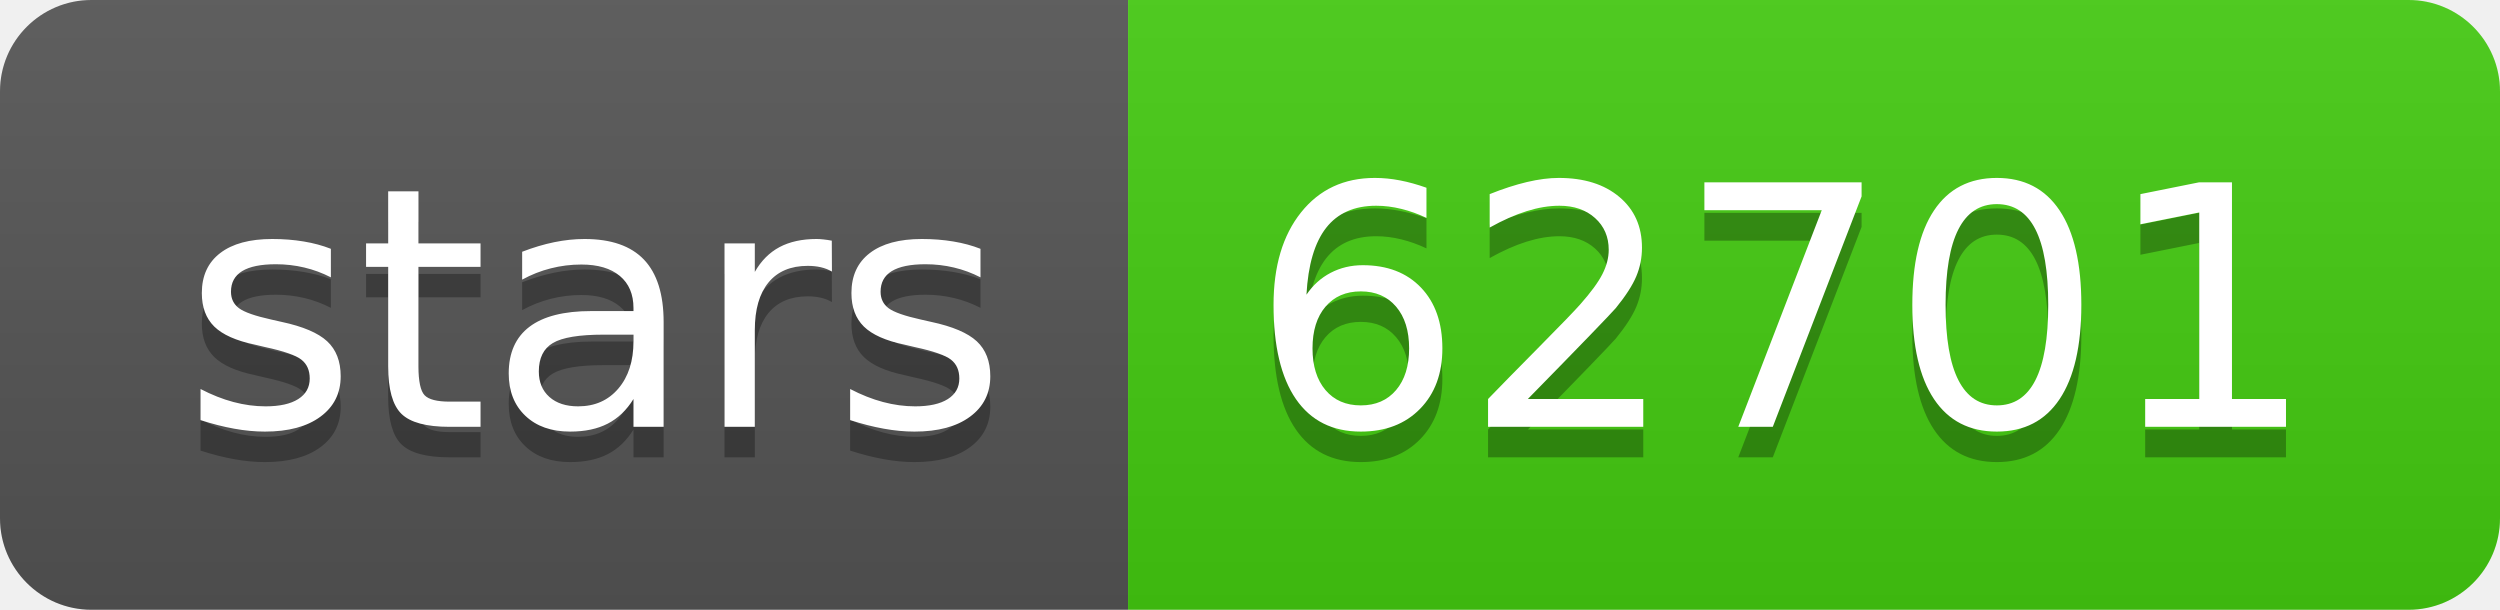
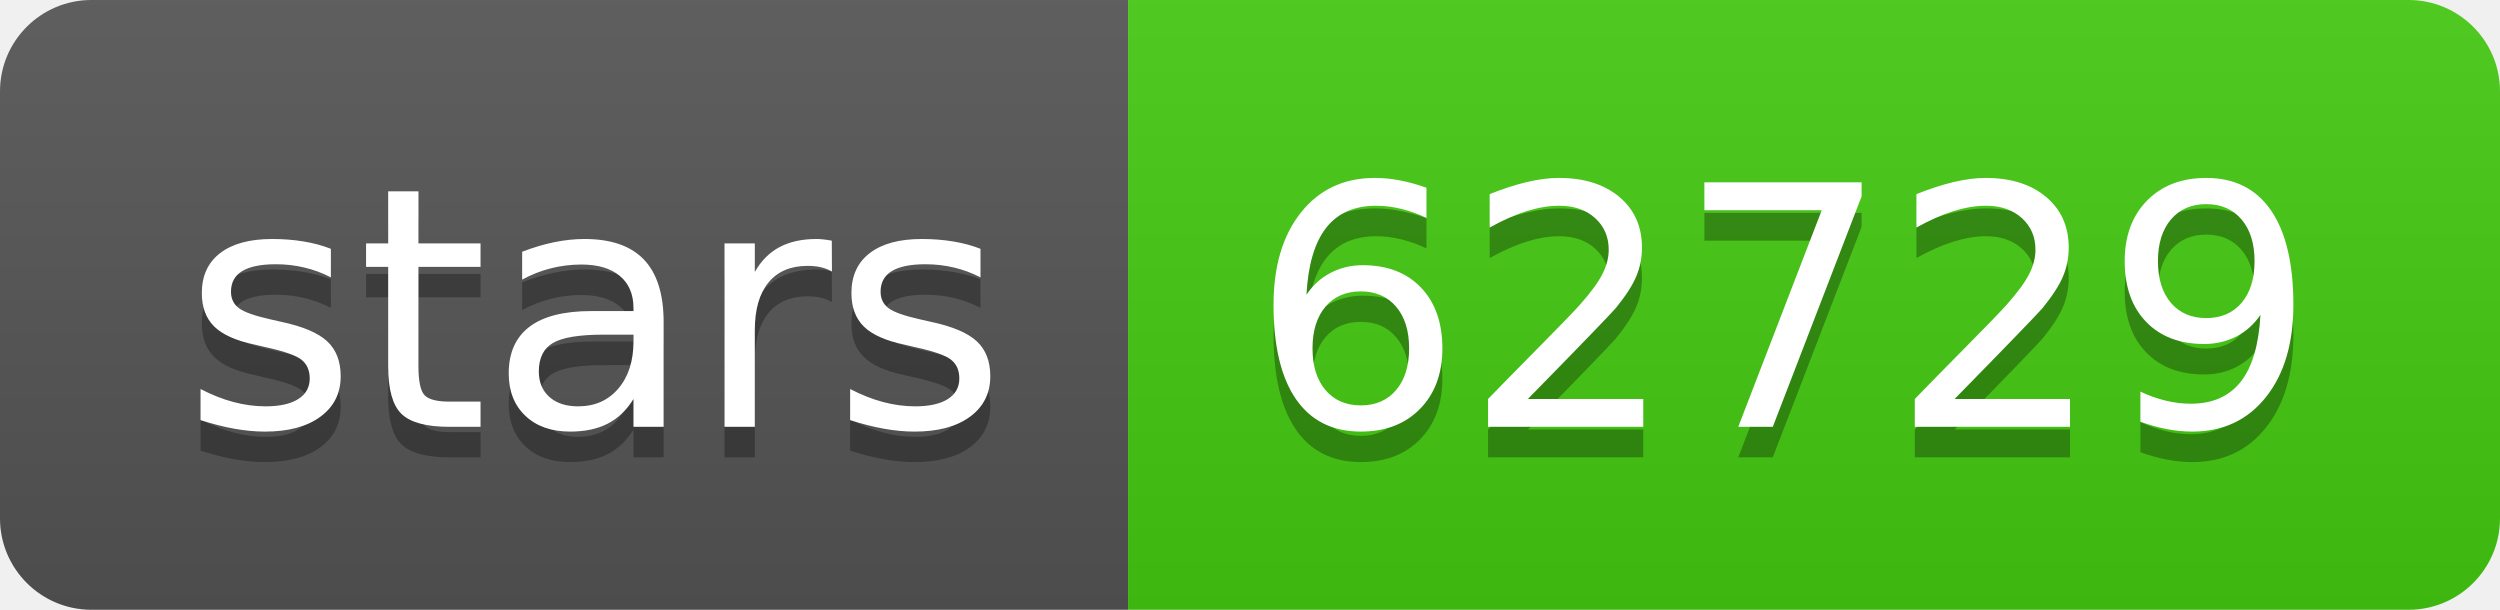
- <svg xmlns="http://www.w3.org/2000/svg" width="82" height="20" role="img" aria-label="stars: 62701">
+ <svg xmlns="http://www.w3.org/2000/svg" width="82" height="20" role="img" aria-label="stars: 62729">
  <linearGradient id="s" x2="0" y2="100%">
    <stop offset="0" stop-color="#bbb" stop-opacity=".1" />
    <stop offset="1" stop-opacity=".1" />
  </linearGradient>
  <clipPath id="r">
    <rect width="82" height="20" rx="3" fill="#fff" />
  </clipPath>
  <g clip-path="url(#r)">
    <rect width="37" height="20" fill="#555" />
    <rect x="37" width="45" height="20" fill="#4c1" />
    <rect width="82" height="20" fill="url(#s)" />
  </g>
  <g fill="#fff" text-anchor="middle" font-family="Verdana,Geneva,DejaVu Sans,sans-serif" text-rendering="geometricPrecision" font-size="110">
    <text aria-hidden="true" x="195" y="150" fill="#010101" fill-opacity=".3" transform="scale(.1)" textLength="270">stars</text>
    <text x="195" y="140" transform="scale(.1)" fill="#fff" textLength="270">stars</text>
-     <text aria-hidden="true" x="585" y="150" fill="#010101" fill-opacity=".3" transform="scale(.1)" textLength="350">62701</text>
-     <text x="585" y="140" transform="scale(.1)" fill="#fff" textLength="350">62701</text>
+     <text aria-hidden="true" x="585" y="150" fill="#010101" fill-opacity=".3" transform="scale(.1)" textLength="350">62729</text>
+     <text x="585" y="140" transform="scale(.1)" fill="#fff" textLength="350">62729</text>
  </g>
</svg>
